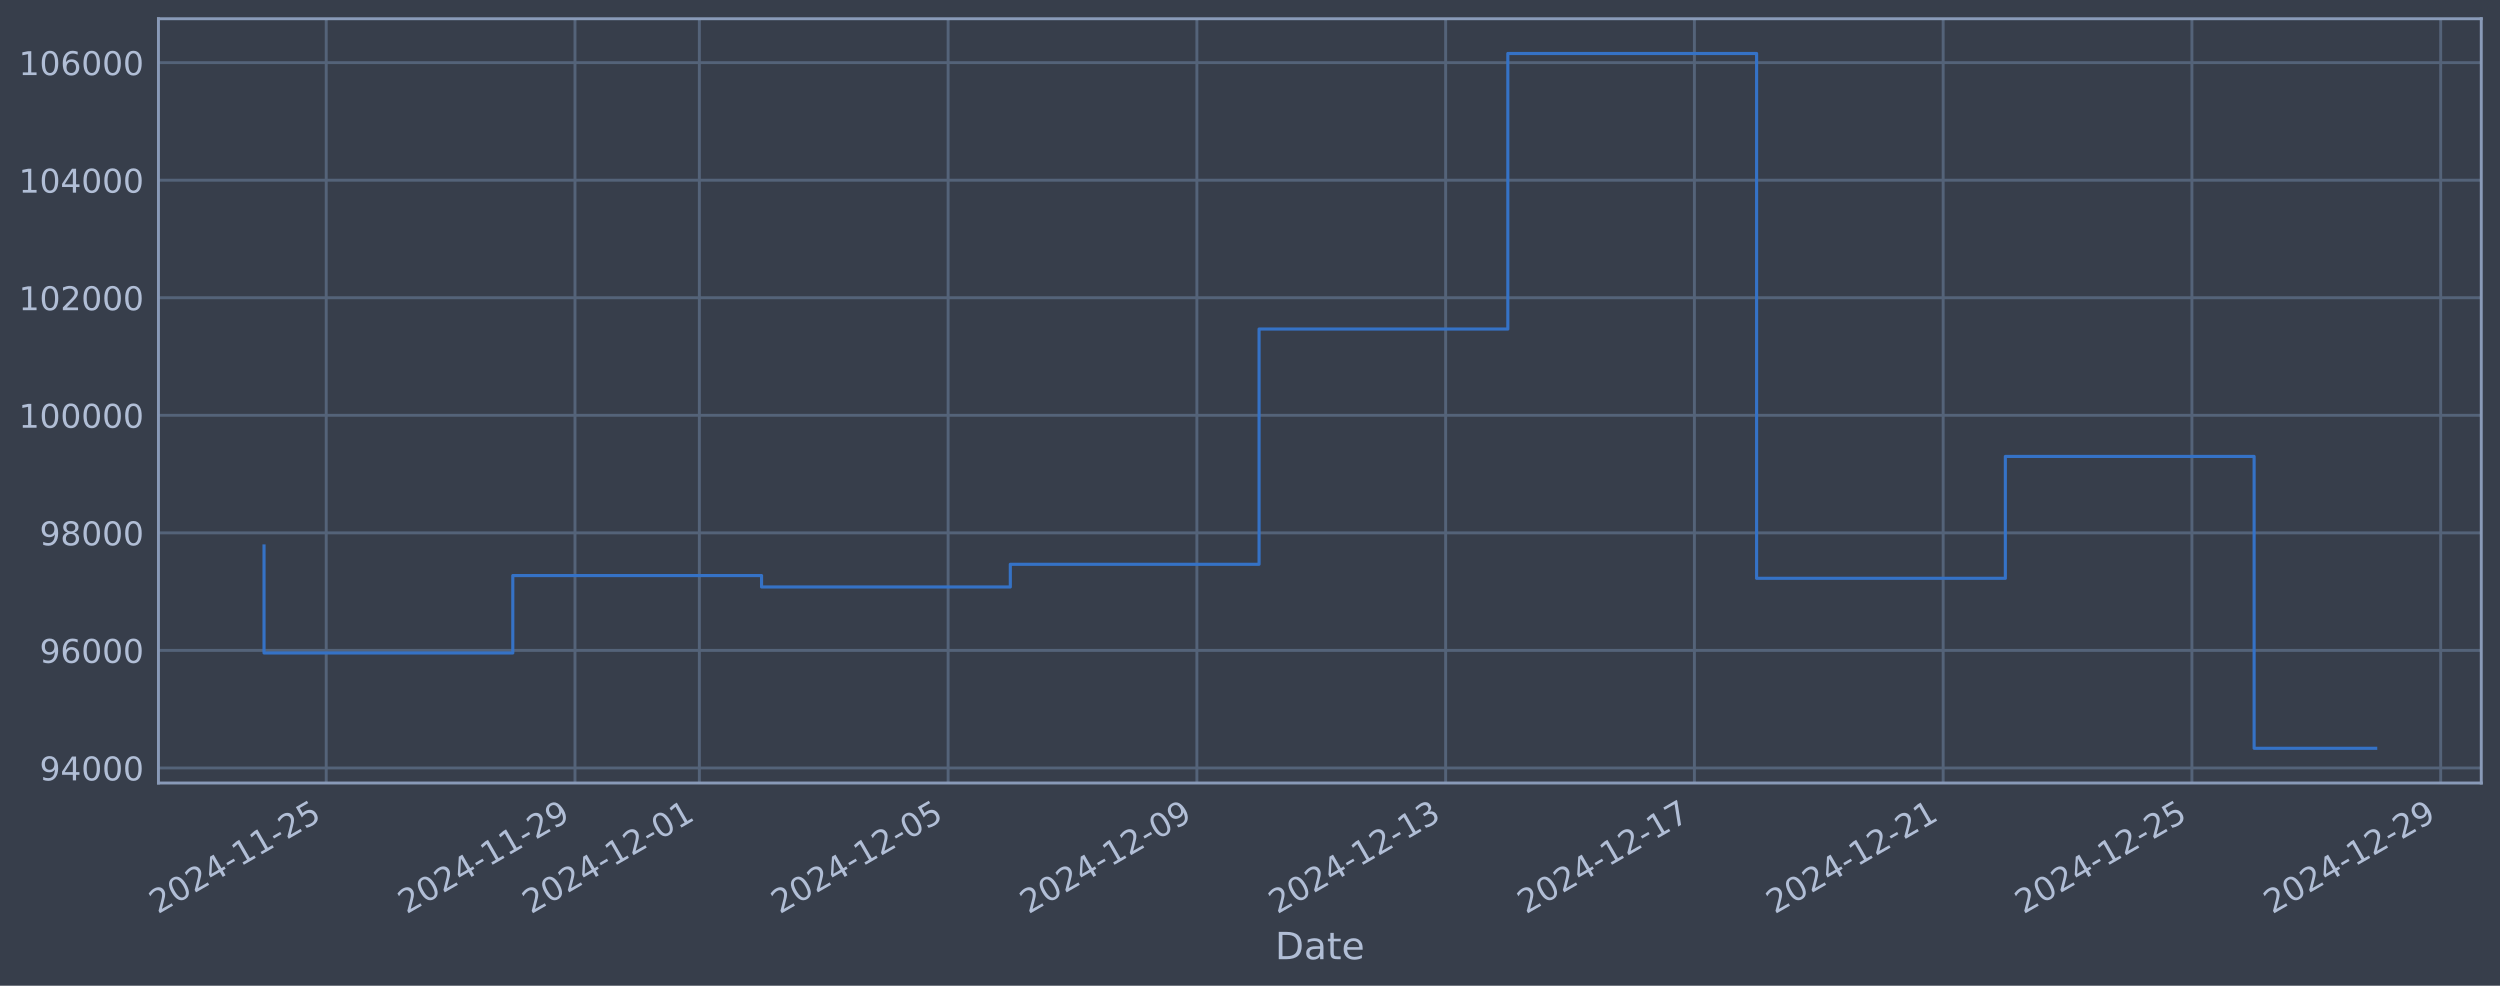
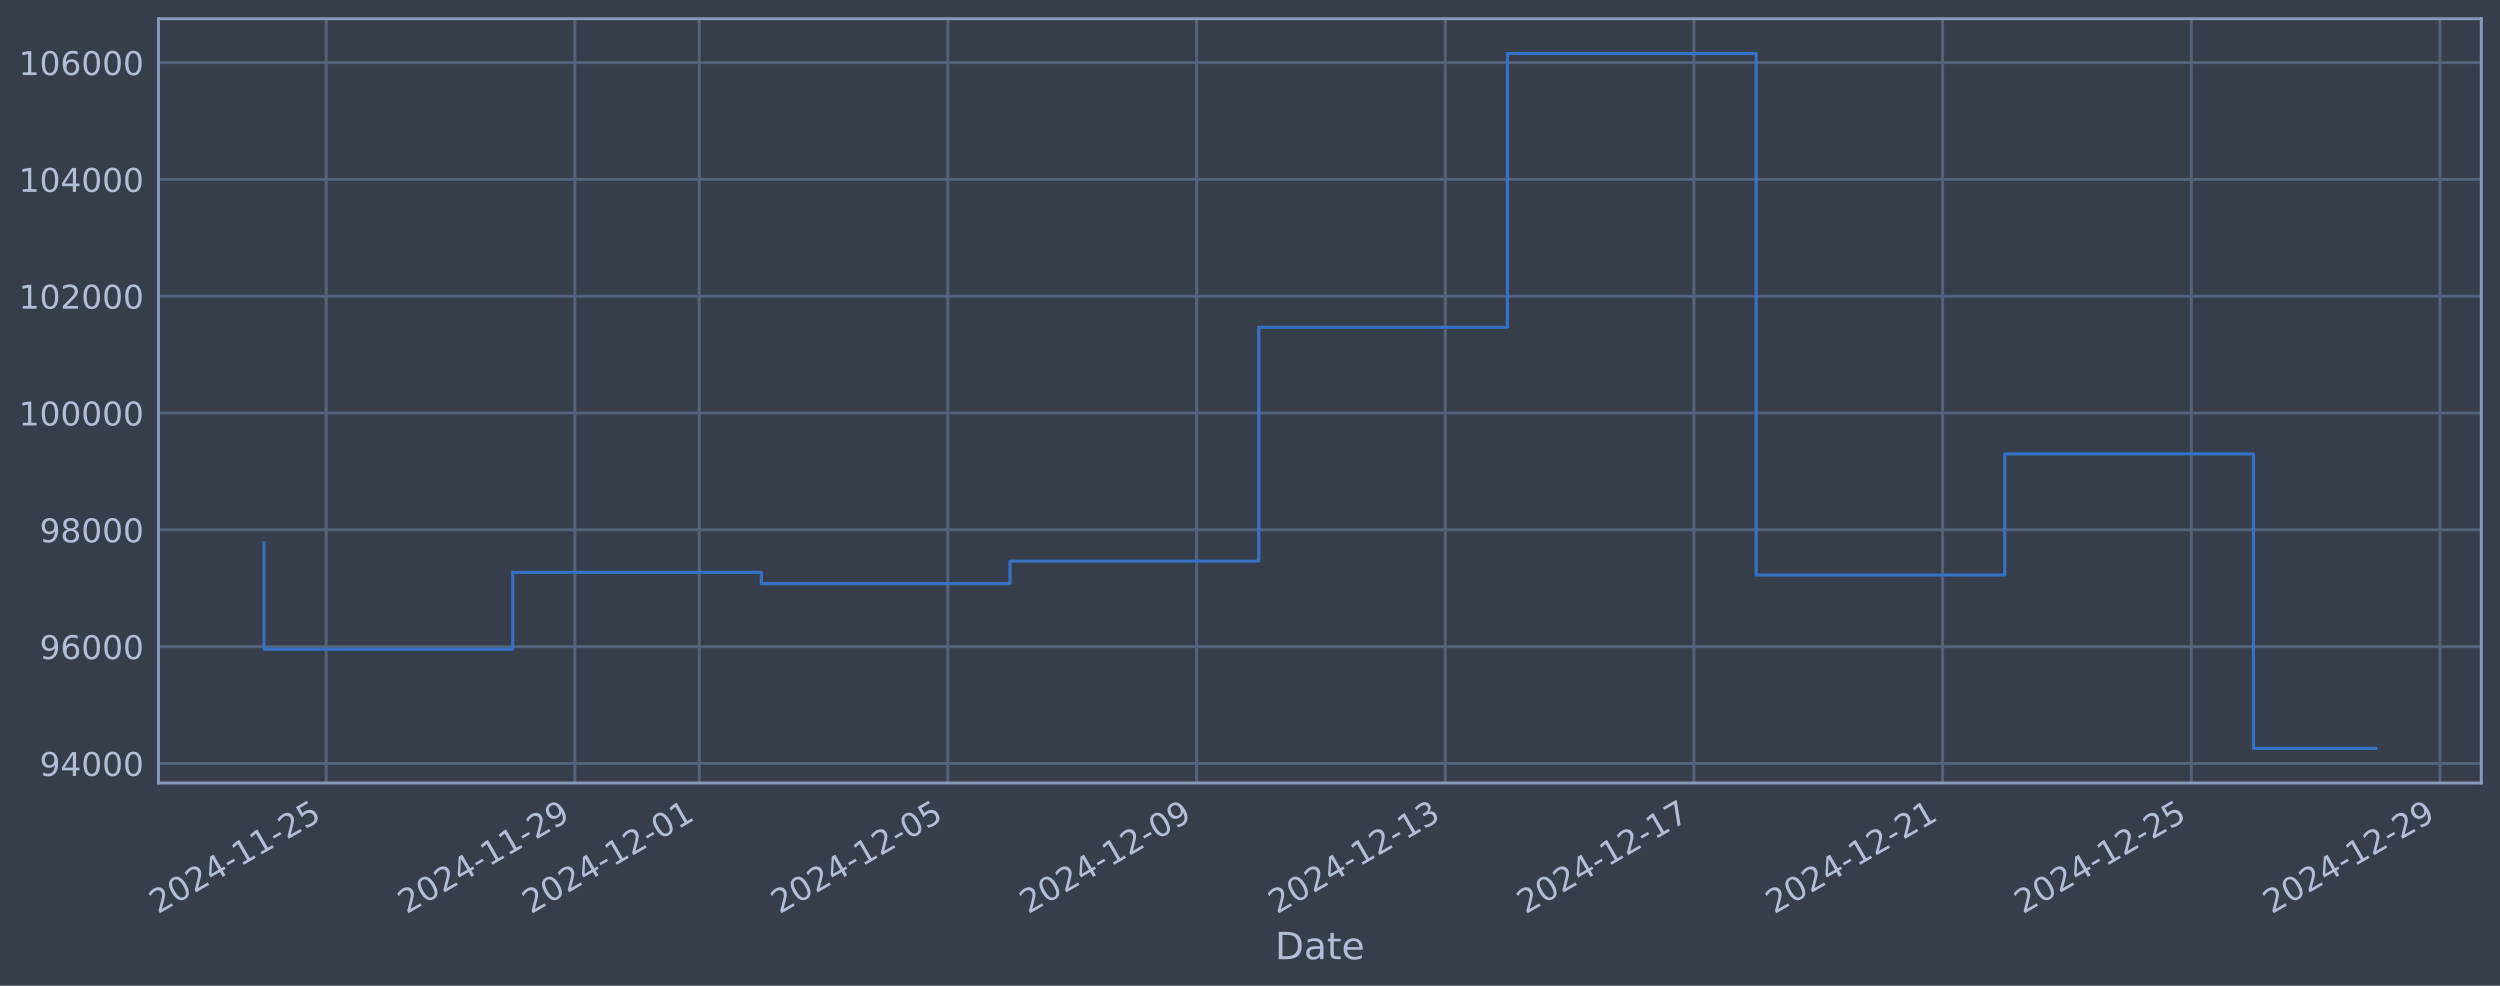
<svg xmlns="http://www.w3.org/2000/svg" xmlns:xlink="http://www.w3.org/1999/xlink" width="960.9pt" height="378.87pt" viewBox="0 0 960.9 378.87" version="1.1">
  <defs>
    <style type="text/css">*{stroke-linejoin: round; stroke-linecap: butt}</style>
  </defs>
  <g id="figure_1">
    <g id="patch_1">
      <path d="M 0 378.87  L 960.9 378.87  L 960.9 0  L 0 0  z " style="fill: #373e4b" />
    </g>
    <g id="axes_1">
      <g id="patch_2">
        <path d="M 60.901 300.96  L 953.701 300.96  L 953.701 7.2  L 60.901 7.2  z " style="fill: #373e4b" />
      </g>
      <g id="matplotlib.axis_1">
        <g id="xtick_1">
          <g id="line2d_1">
-             <path d="M 125.386 300.96  L 125.386 7.2  " clip-path="url(#pa8eb5b1b1a)" style="fill: none; stroke: #546379; stroke-width: 1.12; stroke-linecap: square" />
+             <path d="M 125.378 300.96  L 125.378 7.2  " clip-path="url(#pf674c937fc)" style="fill: none; stroke: #546379; stroke-width: 1.12; stroke-linecap: square" />
          </g>
          <g id="line2d_2" />
          <g id="text_1">
-             <g style="fill: #b1bed6" transform="translate(60.66019 351.4642) rotate(-30) scale(0.126 -0.126)">
+             <g style="fill: #b1bed6" transform="translate(60.6525 351.4642) rotate(-30) scale(0.126 -0.126)">
              <defs>
                <path id="DejaVuSans-32" d="M 1228 531  L 3431 531  L 3431 0  L 469 0  L 469 531  Q 828 903 1448 1529  Q 2069 2156 2228 2338  Q 2531 2678 2651 2914  Q 2772 3150 2772 3378  Q 2772 3750 2511 3984  Q 2250 4219 1831 4219  Q 1534 4219 1204 4116  Q 875 4013 500 3803  L 500 4441  Q 881 4594 1212 4672  Q 1544 4750 1819 4750  Q 2544 4750 2975 4387  Q 3406 4025 3406 3419  Q 3406 3131 3298 2873  Q 3191 2616 2906 2266  Q 2828 2175 2409 1742  Q 1991 1309 1228 531  z " transform="scale(0.015625)" />
                <path id="DejaVuSans-30" d="M 2034 4250  Q 1547 4250 1301 3770  Q 1056 3291 1056 2328  Q 1056 1369 1301 889  Q 1547 409 2034 409  Q 2525 409 2770 889  Q 3016 1369 3016 2328  Q 3016 3291 2770 3770  Q 2525 4250 2034 4250  z M 2034 4750  Q 2819 4750 3233 4129  Q 3647 3509 3647 2328  Q 3647 1150 3233 529  Q 2819 -91 2034 -91  Q 1250 -91 836 529  Q 422 1150 422 2328  Q 422 3509 836 4129  Q 1250 4750 2034 4750  z " transform="scale(0.015625)" />
                <path id="DejaVuSans-34" d="M 2419 4116  L 825 1625  L 2419 1625  L 2419 4116  z M 2253 4666  L 3047 4666  L 3047 1625  L 3713 1625  L 3713 1100  L 3047 1100  L 3047 0  L 2419 0  L 2419 1100  L 313 1100  L 313 1709  L 2253 4666  z " transform="scale(0.015625)" />
                <path id="DejaVuSans-2d" d="M 313 2009  L 1997 2009  L 1997 1497  L 313 1497  L 313 2009  z " transform="scale(0.015625)" />
                <path id="DejaVuSans-31" d="M 794 531  L 1825 531  L 1825 4091  L 703 3866  L 703 4441  L 1819 4666  L 2450 4666  L 2450 531  L 3481 531  L 3481 0  L 794 0  L 794 531  z " transform="scale(0.015625)" />
                <path id="DejaVuSans-35" d="M 691 4666  L 3169 4666  L 3169 4134  L 1269 4134  L 1269 2991  Q 1406 3038 1543 3061  Q 1681 3084 1819 3084  Q 2600 3084 3056 2656  Q 3513 2228 3513 1497  Q 3513 744 3044 326  Q 2575 -91 1722 -91  Q 1428 -91 1123 -41  Q 819 9 494 109  L 494 744  Q 775 591 1075 516  Q 1375 441 1709 441  Q 2250 441 2565 725  Q 2881 1009 2881 1497  Q 2881 1984 2565 2268  Q 2250 2553 1709 2553  Q 1456 2553 1204 2497  Q 953 2441 691 2322  L 691 4666  z " transform="scale(0.015625)" />
              </defs>
              <use xlink:href="#DejaVuSans-32" />
              <use xlink:href="#DejaVuSans-30" transform="translate(63.62305 0)" />
              <use xlink:href="#DejaVuSans-32" transform="translate(127.2461 0)" />
              <use xlink:href="#DejaVuSans-34" transform="translate(190.8691 0)" />
              <use xlink:href="#DejaVuSans-2d" transform="translate(254.4922 0)" />
              <use xlink:href="#DejaVuSans-31" transform="translate(290.5762 0)" />
              <use xlink:href="#DejaVuSans-31" transform="translate(354.1992 0)" />
              <use xlink:href="#DejaVuSans-2d" transform="translate(417.8223 0)" />
              <use xlink:href="#DejaVuSans-32" transform="translate(453.9062 0)" />
              <use xlink:href="#DejaVuSans-35" transform="translate(517.5293 0)" />
            </g>
          </g>
        </g>
        <g id="xtick_2">
          <g id="line2d_3">
-             <path d="M 220.999 300.96  L 220.999 7.2  " clip-path="url(#pa8eb5b1b1a)" style="fill: none; stroke: #546379; stroke-width: 1.12; stroke-linecap: square" />
+             <path d="M 220.961 300.96  L 220.961 7.2  " clip-path="url(#pf674c937fc)" style="fill: none; stroke: #546379; stroke-width: 1.12; stroke-linecap: square" />
          </g>
          <g id="line2d_4" />
          <g id="text_2">
-             <g style="fill: #b1bed6" transform="translate(156.2737 351.4642) rotate(-30) scale(0.126 -0.126)">
+             <g style="fill: #b1bed6" transform="translate(156.2353 351.4642) rotate(-30) scale(0.126 -0.126)">
              <defs>
                <path id="DejaVuSans-39" d="M 703 97  L 703 672  Q 941 559 1184 500  Q 1428 441 1663 441  Q 2288 441 2617 861  Q 2947 1281 2994 2138  Q 2813 1869 2534 1725  Q 2256 1581 1919 1581  Q 1219 1581 811 2004  Q 403 2428 403 3163  Q 403 3881 828 4315  Q 1253 4750 1959 4750  Q 2769 4750 3195 4129  Q 3622 3509 3622 2328  Q 3622 1225 3098 567  Q 2575 -91 1691 -91  Q 1453 -91 1209 -44  Q 966 3 703 97  z M 1959 2075  Q 2384 2075 2632 2365  Q 2881 2656 2881 3163  Q 2881 3666 2632 3958  Q 2384 4250 1959 4250  Q 1534 4250 1286 3958  Q 1038 3666 1038 3163  Q 1038 2656 1286 2365  Q 1534 2075 1959 2075  z " transform="scale(0.015625)" />
              </defs>
              <use xlink:href="#DejaVuSans-32" />
              <use xlink:href="#DejaVuSans-30" transform="translate(63.62305 0)" />
              <use xlink:href="#DejaVuSans-32" transform="translate(127.2461 0)" />
              <use xlink:href="#DejaVuSans-34" transform="translate(190.8691 0)" />
              <use xlink:href="#DejaVuSans-2d" transform="translate(254.4922 0)" />
              <use xlink:href="#DejaVuSans-31" transform="translate(290.5762 0)" />
              <use xlink:href="#DejaVuSans-31" transform="translate(354.1992 0)" />
              <use xlink:href="#DejaVuSans-2d" transform="translate(417.8223 0)" />
              <use xlink:href="#DejaVuSans-32" transform="translate(453.9062 0)" />
              <use xlink:href="#DejaVuSans-39" transform="translate(517.5293 0)" />
            </g>
          </g>
        </g>
        <g id="xtick_3">
          <g id="line2d_5">
-             <path d="M 268.806 300.96  L 268.806 7.2  " clip-path="url(#pa8eb5b1b1a)" style="fill: none; stroke: #546379; stroke-width: 1.12; stroke-linecap: square" />
+             <path d="M 268.752 300.96  L 268.752 7.2  " clip-path="url(#pf674c937fc)" style="fill: none; stroke: #546379; stroke-width: 1.12; stroke-linecap: square" />
          </g>
          <g id="line2d_6" />
          <g id="text_3">
-             <g style="fill: #b1bed6" transform="translate(204.0805 351.4642) rotate(-30) scale(0.126 -0.126)">
+             <g style="fill: #b1bed6" transform="translate(204.0267 351.4642) rotate(-30) scale(0.126 -0.126)">
              <use xlink:href="#DejaVuSans-32" />
              <use xlink:href="#DejaVuSans-30" transform="translate(63.62305 0)" />
              <use xlink:href="#DejaVuSans-32" transform="translate(127.2461 0)" />
              <use xlink:href="#DejaVuSans-34" transform="translate(190.8691 0)" />
              <use xlink:href="#DejaVuSans-2d" transform="translate(254.4922 0)" />
              <use xlink:href="#DejaVuSans-31" transform="translate(290.5762 0)" />
              <use xlink:href="#DejaVuSans-32" transform="translate(354.1992 0)" />
              <use xlink:href="#DejaVuSans-2d" transform="translate(417.8223 0)" />
              <use xlink:href="#DejaVuSans-30" transform="translate(453.9062 0)" />
              <use xlink:href="#DejaVuSans-31" transform="translate(517.5293 0)" />
            </g>
          </g>
        </g>
        <g id="xtick_4">
          <g id="line2d_7">
-             <path d="M 364.42 300.96  L 364.42 7.2  " clip-path="url(#pa8eb5b1b1a)" style="fill: none; stroke: #546379; stroke-width: 1.12; stroke-linecap: square" />
+             <path d="M 364.335 300.96  L 364.335 7.2  " clip-path="url(#pf674c937fc)" style="fill: none; stroke: #546379; stroke-width: 1.12; stroke-linecap: square" />
          </g>
          <g id="line2d_8" />
          <g id="text_4">
-             <g style="fill: #b1bed6" transform="translate(299.694 351.4642) rotate(-30) scale(0.126 -0.126)">
+             <g style="fill: #b1bed6" transform="translate(299.6095 351.4642) rotate(-30) scale(0.126 -0.126)">
              <use xlink:href="#DejaVuSans-32" />
              <use xlink:href="#DejaVuSans-30" transform="translate(63.62305 0)" />
              <use xlink:href="#DejaVuSans-32" transform="translate(127.2461 0)" />
              <use xlink:href="#DejaVuSans-34" transform="translate(190.8691 0)" />
              <use xlink:href="#DejaVuSans-2d" transform="translate(254.4922 0)" />
              <use xlink:href="#DejaVuSans-31" transform="translate(290.5762 0)" />
              <use xlink:href="#DejaVuSans-32" transform="translate(354.1992 0)" />
              <use xlink:href="#DejaVuSans-2d" transform="translate(417.8223 0)" />
              <use xlink:href="#DejaVuSans-30" transform="translate(453.9062 0)" />
              <use xlink:href="#DejaVuSans-35" transform="translate(517.5293 0)" />
            </g>
          </g>
        </g>
        <g id="xtick_5">
          <g id="line2d_9">
-             <path d="M 460.033 300.96  L 460.033 7.2  " clip-path="url(#pa8eb5b1b1a)" style="fill: none; stroke: #546379; stroke-width: 1.12; stroke-linecap: square" />
+             <path d="M 459.918 300.96  L 459.918 7.2  " clip-path="url(#pf674c937fc)" style="fill: none; stroke: #546379; stroke-width: 1.12; stroke-linecap: square" />
          </g>
          <g id="line2d_10" />
          <g id="text_5">
-             <g style="fill: #b1bed6" transform="translate(395.3076 351.4642) rotate(-30) scale(0.126 -0.126)">
+             <g style="fill: #b1bed6" transform="translate(395.1922 351.4642) rotate(-30) scale(0.126 -0.126)">
              <use xlink:href="#DejaVuSans-32" />
              <use xlink:href="#DejaVuSans-30" transform="translate(63.62305 0)" />
              <use xlink:href="#DejaVuSans-32" transform="translate(127.2461 0)" />
              <use xlink:href="#DejaVuSans-34" transform="translate(190.8691 0)" />
              <use xlink:href="#DejaVuSans-2d" transform="translate(254.4922 0)" />
              <use xlink:href="#DejaVuSans-31" transform="translate(290.5762 0)" />
              <use xlink:href="#DejaVuSans-32" transform="translate(354.1992 0)" />
              <use xlink:href="#DejaVuSans-2d" transform="translate(417.8223 0)" />
              <use xlink:href="#DejaVuSans-30" transform="translate(453.9062 0)" />
              <use xlink:href="#DejaVuSans-39" transform="translate(517.5293 0)" />
            </g>
          </g>
        </g>
        <g id="xtick_6">
          <g id="line2d_11">
-             <path d="M 555.647 300.96  L 555.647 7.2  " clip-path="url(#pa8eb5b1b1a)" style="fill: none; stroke: #546379; stroke-width: 1.12; stroke-linecap: square" />
+             <path d="M 555.501 300.96  L 555.501 7.2  " clip-path="url(#pf674c937fc)" style="fill: none; stroke: #546379; stroke-width: 1.12; stroke-linecap: square" />
          </g>
          <g id="line2d_12" />
          <g id="text_6">
-             <g style="fill: #b1bed6" transform="translate(490.9211 351.4642) rotate(-30) scale(0.126 -0.126)">
+             <g style="fill: #b1bed6" transform="translate(490.775 351.4642) rotate(-30) scale(0.126 -0.126)">
              <defs>
                <path id="DejaVuSans-33" d="M 2597 2516  Q 3050 2419 3304 2112  Q 3559 1806 3559 1356  Q 3559 666 3084 287  Q 2609 -91 1734 -91  Q 1441 -91 1130 -33  Q 819 25 488 141  L 488 750  Q 750 597 1062 519  Q 1375 441 1716 441  Q 2309 441 2620 675  Q 2931 909 2931 1356  Q 2931 1769 2642 2001  Q 2353 2234 1838 2234  L 1294 2234  L 1294 2753  L 1863 2753  Q 2328 2753 2575 2939  Q 2822 3125 2822 3475  Q 2822 3834 2567 4026  Q 2313 4219 1838 4219  Q 1578 4219 1281 4162  Q 984 4106 628 3988  L 628 4550  Q 988 4650 1302 4700  Q 1616 4750 1894 4750  Q 2613 4750 3031 4423  Q 3450 4097 3450 3541  Q 3450 3153 3228 2886  Q 3006 2619 2597 2516  z " transform="scale(0.015625)" />
              </defs>
              <use xlink:href="#DejaVuSans-32" />
              <use xlink:href="#DejaVuSans-30" transform="translate(63.62305 0)" />
              <use xlink:href="#DejaVuSans-32" transform="translate(127.2461 0)" />
              <use xlink:href="#DejaVuSans-34" transform="translate(190.8691 0)" />
              <use xlink:href="#DejaVuSans-2d" transform="translate(254.4922 0)" />
              <use xlink:href="#DejaVuSans-31" transform="translate(290.5762 0)" />
              <use xlink:href="#DejaVuSans-32" transform="translate(354.1992 0)" />
              <use xlink:href="#DejaVuSans-2d" transform="translate(417.8223 0)" />
              <use xlink:href="#DejaVuSans-31" transform="translate(453.9062 0)" />
              <use xlink:href="#DejaVuSans-33" transform="translate(517.5293 0)" />
            </g>
          </g>
        </g>
        <g id="xtick_7">
          <g id="line2d_13">
-             <path d="M 651.26 300.96  L 651.26 7.2  " clip-path="url(#pa8eb5b1b1a)" style="fill: none; stroke: #546379; stroke-width: 1.12; stroke-linecap: square" />
+             <path d="M 651.083 300.96  L 651.083 7.2  " clip-path="url(#pf674c937fc)" style="fill: none; stroke: #546379; stroke-width: 1.12; stroke-linecap: square" />
          </g>
          <g id="line2d_14" />
          <g id="text_7">
-             <g style="fill: #b1bed6" transform="translate(586.5346 351.4642) rotate(-30) scale(0.126 -0.126)">
+             <g style="fill: #b1bed6" transform="translate(586.3578 351.4642) rotate(-30) scale(0.126 -0.126)">
              <defs>
                <path id="DejaVuSans-37" d="M 525 4666  L 3525 4666  L 3525 4397  L 1831 0  L 1172 0  L 2766 4134  L 525 4134  L 525 4666  z " transform="scale(0.015625)" />
              </defs>
              <use xlink:href="#DejaVuSans-32" />
              <use xlink:href="#DejaVuSans-30" transform="translate(63.62305 0)" />
              <use xlink:href="#DejaVuSans-32" transform="translate(127.2461 0)" />
              <use xlink:href="#DejaVuSans-34" transform="translate(190.8691 0)" />
              <use xlink:href="#DejaVuSans-2d" transform="translate(254.4922 0)" />
              <use xlink:href="#DejaVuSans-31" transform="translate(290.5762 0)" />
              <use xlink:href="#DejaVuSans-32" transform="translate(354.1992 0)" />
              <use xlink:href="#DejaVuSans-2d" transform="translate(417.8223 0)" />
              <use xlink:href="#DejaVuSans-31" transform="translate(453.9062 0)" />
              <use xlink:href="#DejaVuSans-37" transform="translate(517.5293 0)" />
            </g>
          </g>
        </g>
        <g id="xtick_8">
          <g id="line2d_15">
-             <path d="M 746.874 300.96  L 746.874 7.2  " clip-path="url(#pa8eb5b1b1a)" style="fill: none; stroke: #546379; stroke-width: 1.12; stroke-linecap: square" />
+             <path d="M 746.666 300.96  L 746.666 7.2  " clip-path="url(#pf674c937fc)" style="fill: none; stroke: #546379; stroke-width: 1.12; stroke-linecap: square" />
          </g>
          <g id="line2d_16" />
          <g id="text_8">
-             <g style="fill: #b1bed6" transform="translate(682.1482 351.4642) rotate(-30) scale(0.126 -0.126)">
+             <g style="fill: #b1bed6" transform="translate(681.9406 351.4642) rotate(-30) scale(0.126 -0.126)">
              <use xlink:href="#DejaVuSans-32" />
              <use xlink:href="#DejaVuSans-30" transform="translate(63.62305 0)" />
              <use xlink:href="#DejaVuSans-32" transform="translate(127.2461 0)" />
              <use xlink:href="#DejaVuSans-34" transform="translate(190.8691 0)" />
              <use xlink:href="#DejaVuSans-2d" transform="translate(254.4922 0)" />
              <use xlink:href="#DejaVuSans-31" transform="translate(290.5762 0)" />
              <use xlink:href="#DejaVuSans-32" transform="translate(354.1992 0)" />
              <use xlink:href="#DejaVuSans-2d" transform="translate(417.8223 0)" />
              <use xlink:href="#DejaVuSans-32" transform="translate(453.9062 0)" />
              <use xlink:href="#DejaVuSans-31" transform="translate(517.5293 0)" />
            </g>
          </g>
        </g>
        <g id="xtick_9">
          <g id="line2d_17">
-             <path d="M 842.487 300.96  L 842.487 7.2  " clip-path="url(#pa8eb5b1b1a)" style="fill: none; stroke: #546379; stroke-width: 1.12; stroke-linecap: square" />
+             <path d="M 842.249 300.96  L 842.249 7.2  " clip-path="url(#pf674c937fc)" style="fill: none; stroke: #546379; stroke-width: 1.12; stroke-linecap: square" />
          </g>
          <g id="line2d_18" />
          <g id="text_9">
-             <g style="fill: #b1bed6" transform="translate(777.7617 351.4642) rotate(-30) scale(0.126 -0.126)">
+             <g style="fill: #b1bed6" transform="translate(777.5234 351.4642) rotate(-30) scale(0.126 -0.126)">
              <use xlink:href="#DejaVuSans-32" />
              <use xlink:href="#DejaVuSans-30" transform="translate(63.62305 0)" />
              <use xlink:href="#DejaVuSans-32" transform="translate(127.2461 0)" />
              <use xlink:href="#DejaVuSans-34" transform="translate(190.8691 0)" />
              <use xlink:href="#DejaVuSans-2d" transform="translate(254.4922 0)" />
              <use xlink:href="#DejaVuSans-31" transform="translate(290.5762 0)" />
              <use xlink:href="#DejaVuSans-32" transform="translate(354.1992 0)" />
              <use xlink:href="#DejaVuSans-2d" transform="translate(417.8223 0)" />
              <use xlink:href="#DejaVuSans-32" transform="translate(453.9062 0)" />
              <use xlink:href="#DejaVuSans-35" transform="translate(517.5293 0)" />
            </g>
          </g>
        </g>
        <g id="xtick_10">
          <g id="line2d_19">
-             <path d="M 938.101 300.96  L 938.101 7.2  " clip-path="url(#pa8eb5b1b1a)" style="fill: none; stroke: #546379; stroke-width: 1.12; stroke-linecap: square" />
+             <path d="M 937.832 300.96  L 937.832 7.2  " clip-path="url(#pf674c937fc)" style="fill: none; stroke: #546379; stroke-width: 1.12; stroke-linecap: square" />
          </g>
          <g id="line2d_20" />
          <g id="text_10">
-             <g style="fill: #b1bed6" transform="translate(873.3753 351.4642) rotate(-30) scale(0.126 -0.126)">
+             <g style="fill: #b1bed6" transform="translate(873.1061 351.4642) rotate(-30) scale(0.126 -0.126)">
              <use xlink:href="#DejaVuSans-32" />
              <use xlink:href="#DejaVuSans-30" transform="translate(63.62305 0)" />
              <use xlink:href="#DejaVuSans-32" transform="translate(127.2461 0)" />
              <use xlink:href="#DejaVuSans-34" transform="translate(190.8691 0)" />
              <use xlink:href="#DejaVuSans-2d" transform="translate(254.4922 0)" />
              <use xlink:href="#DejaVuSans-31" transform="translate(290.5762 0)" />
              <use xlink:href="#DejaVuSans-32" transform="translate(354.1992 0)" />
              <use xlink:href="#DejaVuSans-2d" transform="translate(417.8223 0)" />
              <use xlink:href="#DejaVuSans-32" transform="translate(453.9062 0)" />
              <use xlink:href="#DejaVuSans-39" transform="translate(517.5293 0)" />
            </g>
          </g>
        </g>
        <g id="text_11">
          <g style="fill: #b1bed6" transform="translate(490.0914 368.6753) scale(0.144 -0.144)">
            <defs>
              <path id="DejaVuSans-44" d="M 1259 4147  L 1259 519  L 2022 519  Q 2988 519 3436 956  Q 3884 1394 3884 2338  Q 3884 3275 3436 3711  Q 2988 4147 2022 4147  L 1259 4147  z M 628 4666  L 1925 4666  Q 3281 4666 3915 4102  Q 4550 3538 4550 2338  Q 4550 1131 3912 565  Q 3275 0 1925 0  L 628 0  L 628 4666  z " transform="scale(0.015625)" />
              <path id="DejaVuSans-61" d="M 2194 1759  Q 1497 1759 1228 1600  Q 959 1441 959 1056  Q 959 750 1161 570  Q 1363 391 1709 391  Q 2188 391 2477 730  Q 2766 1069 2766 1631  L 2766 1759  L 2194 1759  z M 3341 1997  L 3341 0  L 2766 0  L 2766 531  Q 2569 213 2275 61  Q 1981 -91 1556 -91  Q 1019 -91 701 211  Q 384 513 384 1019  Q 384 1609 779 1909  Q 1175 2209 1959 2209  L 2766 2209  L 2766 2266  Q 2766 2663 2505 2880  Q 2244 3097 1772 3097  Q 1472 3097 1187 3025  Q 903 2953 641 2809  L 641 3341  Q 956 3463 1253 3523  Q 1550 3584 1831 3584  Q 2591 3584 2966 3190  Q 3341 2797 3341 1997  z " transform="scale(0.015625)" />
              <path id="DejaVuSans-74" d="M 1172 4494  L 1172 3500  L 2356 3500  L 2356 3053  L 1172 3053  L 1172 1153  Q 1172 725 1289 603  Q 1406 481 1766 481  L 2356 481  L 2356 0  L 1766 0  Q 1100 0 847 248  Q 594 497 594 1153  L 594 3053  L 172 3053  L 172 3500  L 594 3500  L 594 4494  L 1172 4494  z " transform="scale(0.015625)" />
              <path id="DejaVuSans-65" d="M 3597 1894  L 3597 1613  L 953 1613  Q 991 1019 1311 708  Q 1631 397 2203 397  Q 2534 397 2845 478  Q 3156 559 3463 722  L 3463 178  Q 3153 47 2828 -22  Q 2503 -91 2169 -91  Q 1331 -91 842 396  Q 353 884 353 1716  Q 353 2575 817 3079  Q 1281 3584 2069 3584  Q 2775 3584 3186 3129  Q 3597 2675 3597 1894  z M 3022 2063  Q 3016 2534 2758 2815  Q 2500 3097 2075 3097  Q 1594 3097 1305 2825  Q 1016 2553 972 2059  L 3022 2063  z " transform="scale(0.015625)" />
            </defs>
            <use xlink:href="#DejaVuSans-44" />
            <use xlink:href="#DejaVuSans-61" transform="translate(77.00195 0)" />
            <use xlink:href="#DejaVuSans-74" transform="translate(138.2812 0)" />
            <use xlink:href="#DejaVuSans-65" transform="translate(177.4902 0)" />
          </g>
        </g>
      </g>
      <g id="matplotlib.axis_2">
        <g id="ytick_1">
          <g id="line2d_21">
-             <path d="M 60.901 295.178  L 953.701 295.178  " clip-path="url(#pa8eb5b1b1a)" style="fill: none; stroke: #546379; stroke-width: 1.12; stroke-linecap: square" />
+             <path d="M 60.901 293.452  L 953.701 293.452  " clip-path="url(#pf674c937fc)" style="fill: none; stroke: #546379; stroke-width: 1.12; stroke-linecap: square" />
          </g>
          <g id="line2d_22" />
          <g id="text_12">
-             <g style="fill: #b1bed6" transform="translate(15.21675 299.965) scale(0.126 -0.126)">
+             <g style="fill: #b1bed6" transform="translate(15.21675 298.2392) scale(0.126 -0.126)">
              <use xlink:href="#DejaVuSans-39" />
              <use xlink:href="#DejaVuSans-34" transform="translate(63.62305 0)" />
              <use xlink:href="#DejaVuSans-30" transform="translate(127.2461 0)" />
              <use xlink:href="#DejaVuSans-30" transform="translate(190.8691 0)" />
              <use xlink:href="#DejaVuSans-30" transform="translate(254.4922 0)" />
            </g>
          </g>
        </g>
        <g id="ytick_2">
          <g id="line2d_23">
-             <path d="M 60.901 249.994  L 953.701 249.994  " clip-path="url(#pa8eb5b1b1a)" style="fill: none; stroke: #546379; stroke-width: 1.12; stroke-linecap: square" />
+             <path d="M 60.901 248.553  L 953.701 248.553  " clip-path="url(#pf674c937fc)" style="fill: none; stroke: #546379; stroke-width: 1.12; stroke-linecap: square" />
          </g>
          <g id="line2d_24" />
          <g id="text_13">
-             <g style="fill: #b1bed6" transform="translate(15.21675 254.7815) scale(0.126 -0.126)">
+             <g style="fill: #b1bed6" transform="translate(15.21675 253.3397) scale(0.126 -0.126)">
              <defs>
                <path id="DejaVuSans-36" d="M 2113 2584  Q 1688 2584 1439 2293  Q 1191 2003 1191 1497  Q 1191 994 1439 701  Q 1688 409 2113 409  Q 2538 409 2786 701  Q 3034 994 3034 1497  Q 3034 2003 2786 2293  Q 2538 2584 2113 2584  z M 3366 4563  L 3366 3988  Q 3128 4100 2886 4159  Q 2644 4219 2406 4219  Q 1781 4219 1451 3797  Q 1122 3375 1075 2522  Q 1259 2794 1537 2939  Q 1816 3084 2150 3084  Q 2853 3084 3261 2657  Q 3669 2231 3669 1497  Q 3669 778 3244 343  Q 2819 -91 2113 -91  Q 1303 -91 875 529  Q 447 1150 447 2328  Q 447 3434 972 4092  Q 1497 4750 2381 4750  Q 2619 4750 2861 4703  Q 3103 4656 3366 4563  z " transform="scale(0.015625)" />
              </defs>
              <use xlink:href="#DejaVuSans-39" />
              <use xlink:href="#DejaVuSans-36" transform="translate(63.62305 0)" />
              <use xlink:href="#DejaVuSans-30" transform="translate(127.2461 0)" />
              <use xlink:href="#DejaVuSans-30" transform="translate(190.8691 0)" />
              <use xlink:href="#DejaVuSans-30" transform="translate(254.4922 0)" />
            </g>
          </g>
        </g>
        <g id="ytick_3">
          <g id="line2d_25">
-             <path d="M 60.901 204.811  L 953.701 204.811  " clip-path="url(#pa8eb5b1b1a)" style="fill: none; stroke: #546379; stroke-width: 1.12; stroke-linecap: square" />
+             <path d="M 60.901 203.653  L 953.701 203.653  " clip-path="url(#pf674c937fc)" style="fill: none; stroke: #546379; stroke-width: 1.12; stroke-linecap: square" />
          </g>
          <g id="line2d_26" />
          <g id="text_14">
-             <g style="fill: #b1bed6" transform="translate(15.21675 209.5981) scale(0.126 -0.126)">
+             <g style="fill: #b1bed6" transform="translate(15.21675 208.4402) scale(0.126 -0.126)">
              <defs>
                <path id="DejaVuSans-38" d="M 2034 2216  Q 1584 2216 1326 1975  Q 1069 1734 1069 1313  Q 1069 891 1326 650  Q 1584 409 2034 409  Q 2484 409 2743 651  Q 3003 894 3003 1313  Q 3003 1734 2745 1975  Q 2488 2216 2034 2216  z M 1403 2484  Q 997 2584 770 2862  Q 544 3141 544 3541  Q 544 4100 942 4425  Q 1341 4750 2034 4750  Q 2731 4750 3128 4425  Q 3525 4100 3525 3541  Q 3525 3141 3298 2862  Q 3072 2584 2669 2484  Q 3125 2378 3379 2068  Q 3634 1759 3634 1313  Q 3634 634 3220 271  Q 2806 -91 2034 -91  Q 1263 -91 848 271  Q 434 634 434 1313  Q 434 1759 690 2068  Q 947 2378 1403 2484  z M 1172 3481  Q 1172 3119 1398 2916  Q 1625 2713 2034 2713  Q 2441 2713 2670 2916  Q 2900 3119 2900 3481  Q 2900 3844 2670 4047  Q 2441 4250 2034 4250  Q 1625 4250 1398 4047  Q 1172 3844 1172 3481  z " transform="scale(0.015625)" />
              </defs>
              <use xlink:href="#DejaVuSans-39" />
              <use xlink:href="#DejaVuSans-38" transform="translate(63.62305 0)" />
              <use xlink:href="#DejaVuSans-30" transform="translate(127.2461 0)" />
              <use xlink:href="#DejaVuSans-30" transform="translate(190.8691 0)" />
              <use xlink:href="#DejaVuSans-30" transform="translate(254.4922 0)" />
            </g>
          </g>
        </g>
        <g id="ytick_4">
          <g id="line2d_27">
-             <path d="M 60.901 159.628  L 953.701 159.628  " clip-path="url(#pa8eb5b1b1a)" style="fill: none; stroke: #546379; stroke-width: 1.12; stroke-linecap: square" />
+             <path d="M 60.901 158.754  L 953.701 158.754  " clip-path="url(#pf674c937fc)" style="fill: none; stroke: #546379; stroke-width: 1.12; stroke-linecap: square" />
          </g>
          <g id="line2d_28" />
          <g id="text_15">
-             <g style="fill: #b1bed6" transform="translate(7.2 164.4146) scale(0.126 -0.126)">
+             <g style="fill: #b1bed6" transform="translate(7.2 163.5407) scale(0.126 -0.126)">
              <use xlink:href="#DejaVuSans-31" />
              <use xlink:href="#DejaVuSans-30" transform="translate(63.62305 0)" />
              <use xlink:href="#DejaVuSans-30" transform="translate(127.2461 0)" />
              <use xlink:href="#DejaVuSans-30" transform="translate(190.8691 0)" />
              <use xlink:href="#DejaVuSans-30" transform="translate(254.4922 0)" />
              <use xlink:href="#DejaVuSans-30" transform="translate(318.1152 0)" />
            </g>
          </g>
        </g>
        <g id="ytick_5">
          <g id="line2d_29">
-             <path d="M 60.901 114.444  L 953.701 114.444  " clip-path="url(#pa8eb5b1b1a)" style="fill: none; stroke: #546379; stroke-width: 1.12; stroke-linecap: square" />
+             <path d="M 60.901 113.854  L 953.701 113.854  " clip-path="url(#pf674c937fc)" style="fill: none; stroke: #546379; stroke-width: 1.12; stroke-linecap: square" />
          </g>
          <g id="line2d_30" />
          <g id="text_16">
-             <g style="fill: #b1bed6" transform="translate(7.2 119.2312) scale(0.126 -0.126)">
+             <g style="fill: #b1bed6" transform="translate(7.2 118.6412) scale(0.126 -0.126)">
              <use xlink:href="#DejaVuSans-31" />
              <use xlink:href="#DejaVuSans-30" transform="translate(63.62305 0)" />
              <use xlink:href="#DejaVuSans-32" transform="translate(127.2461 0)" />
              <use xlink:href="#DejaVuSans-30" transform="translate(190.8691 0)" />
              <use xlink:href="#DejaVuSans-30" transform="translate(254.4922 0)" />
              <use xlink:href="#DejaVuSans-30" transform="translate(318.1152 0)" />
            </g>
          </g>
        </g>
        <g id="ytick_6">
          <g id="line2d_31">
-             <path d="M 60.901 69.261  L 953.701 69.261  " clip-path="url(#pa8eb5b1b1a)" style="fill: none; stroke: #546379; stroke-width: 1.12; stroke-linecap: square" />
+             <path d="M 60.901 68.955  L 953.701 68.955  " clip-path="url(#pf674c937fc)" style="fill: none; stroke: #546379; stroke-width: 1.12; stroke-linecap: square" />
          </g>
          <g id="line2d_32" />
          <g id="text_17">
-             <g style="fill: #b1bed6" transform="translate(7.2 74.04772) scale(0.126 -0.126)">
+             <g style="fill: #b1bed6" transform="translate(7.2 73.74165) scale(0.126 -0.126)">
              <use xlink:href="#DejaVuSans-31" />
              <use xlink:href="#DejaVuSans-30" transform="translate(63.62305 0)" />
              <use xlink:href="#DejaVuSans-34" transform="translate(127.2461 0)" />
              <use xlink:href="#DejaVuSans-30" transform="translate(190.8691 0)" />
              <use xlink:href="#DejaVuSans-30" transform="translate(254.4922 0)" />
              <use xlink:href="#DejaVuSans-30" transform="translate(318.1152 0)" />
            </g>
          </g>
        </g>
        <g id="ytick_7">
          <g id="line2d_33">
-             <path d="M 60.901 24.077  L 953.701 24.077  " clip-path="url(#pa8eb5b1b1a)" style="fill: none; stroke: #546379; stroke-width: 1.12; stroke-linecap: square" />
+             <path d="M 60.901 24.055  L 953.701 24.055  " clip-path="url(#pf674c937fc)" style="fill: none; stroke: #546379; stroke-width: 1.12; stroke-linecap: square" />
          </g>
          <g id="line2d_34" />
          <g id="text_18">
-             <g style="fill: #b1bed6" transform="translate(7.2 28.86428) scale(0.126 -0.126)">
+             <g style="fill: #b1bed6" transform="translate(7.2 28.84213) scale(0.126 -0.126)">
              <use xlink:href="#DejaVuSans-31" />
              <use xlink:href="#DejaVuSans-30" transform="translate(63.62305 0)" />
              <use xlink:href="#DejaVuSans-36" transform="translate(127.2461 0)" />
              <use xlink:href="#DejaVuSans-30" transform="translate(190.8691 0)" />
              <use xlink:href="#DejaVuSans-30" transform="translate(254.4922 0)" />
              <use xlink:href="#DejaVuSans-30" transform="translate(318.1152 0)" />
            </g>
          </g>
        </g>
      </g>
      <g id="line2d_35">
-         <path d="M 101.482 209.85  L 101.482 250.966  L 197.096 250.966  L 197.096 221.221  L 292.709 221.221  L 292.709 225.606  L 388.323 225.606  L 388.323 216.885  L 483.936 216.885  L 483.936 126.474  L 579.55 126.474  L 579.55 20.553  L 675.164 20.553  L 675.164 222.285  L 770.777 222.285  L 770.777 175.439  L 866.391 175.439  L 866.391 287.607  L 913.119 287.607  " clip-path="url(#pa8eb5b1b1a)" style="fill: none; stroke: #3572c6; stroke-width: 1.2; stroke-linecap: square" />
+         <path d="M 101.482 208.661  L 101.482 249.518  L 197.065 249.518  L 197.065 219.96  L 292.648 219.96  L 292.648 224.317  L 388.231 224.317  L 388.231 215.651  L 483.813 215.651  L 483.813 125.808  L 579.396 125.808  L 579.396 20.553  L 674.979 20.553  L 674.979 221.017  L 770.562 221.017  L 770.562 174.466  L 866.145 174.466  L 866.145 287.607  L 913.119 287.607  " clip-path="url(#pf674c937fc)" style="fill: none; stroke: #3572c6; stroke-width: 1.2; stroke-linecap: square" />
      </g>
      <g id="patch_3">
        <path d="M 60.901 300.96  L 60.901 7.2  " style="fill: none; stroke: #899ab8; stroke-width: 1.12; stroke-linejoin: miter; stroke-linecap: square" />
      </g>
      <g id="patch_4">
        <path d="M 953.701 300.96  L 953.701 7.2  " style="fill: none; stroke: #899ab8; stroke-width: 1.12; stroke-linejoin: miter; stroke-linecap: square" />
      </g>
      <g id="patch_5">
        <path d="M 60.901 300.96  L 953.701 300.96  " style="fill: none; stroke: #899ab8; stroke-width: 1.12; stroke-linejoin: miter; stroke-linecap: square" />
      </g>
      <g id="patch_6">
        <path d="M 60.901 7.2  L 953.701 7.2  " style="fill: none; stroke: #899ab8; stroke-width: 1.12; stroke-linejoin: miter; stroke-linecap: square" />
      </g>
    </g>
  </g>
  <defs>
-     <clipPath id="pa8eb5b1b1a">
+     <clipPath id="pf674c937fc">
      <rect x="60.901" y="7.2" width="892.8" height="293.76" />
    </clipPath>
  </defs>
</svg>
